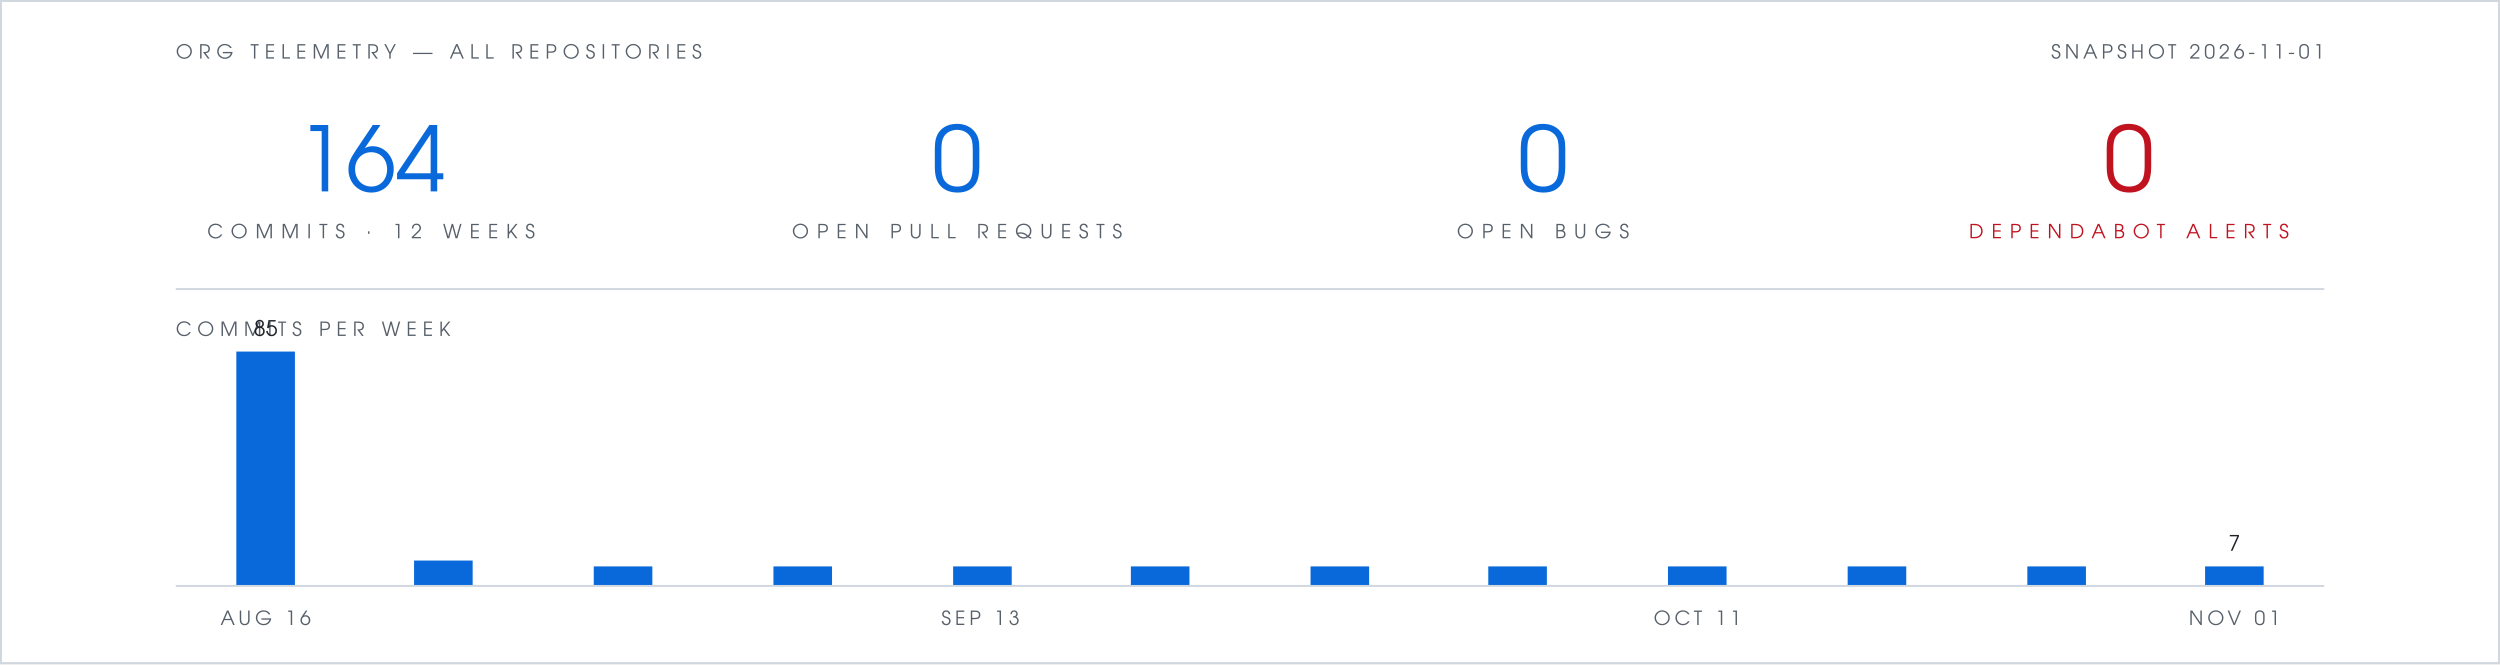
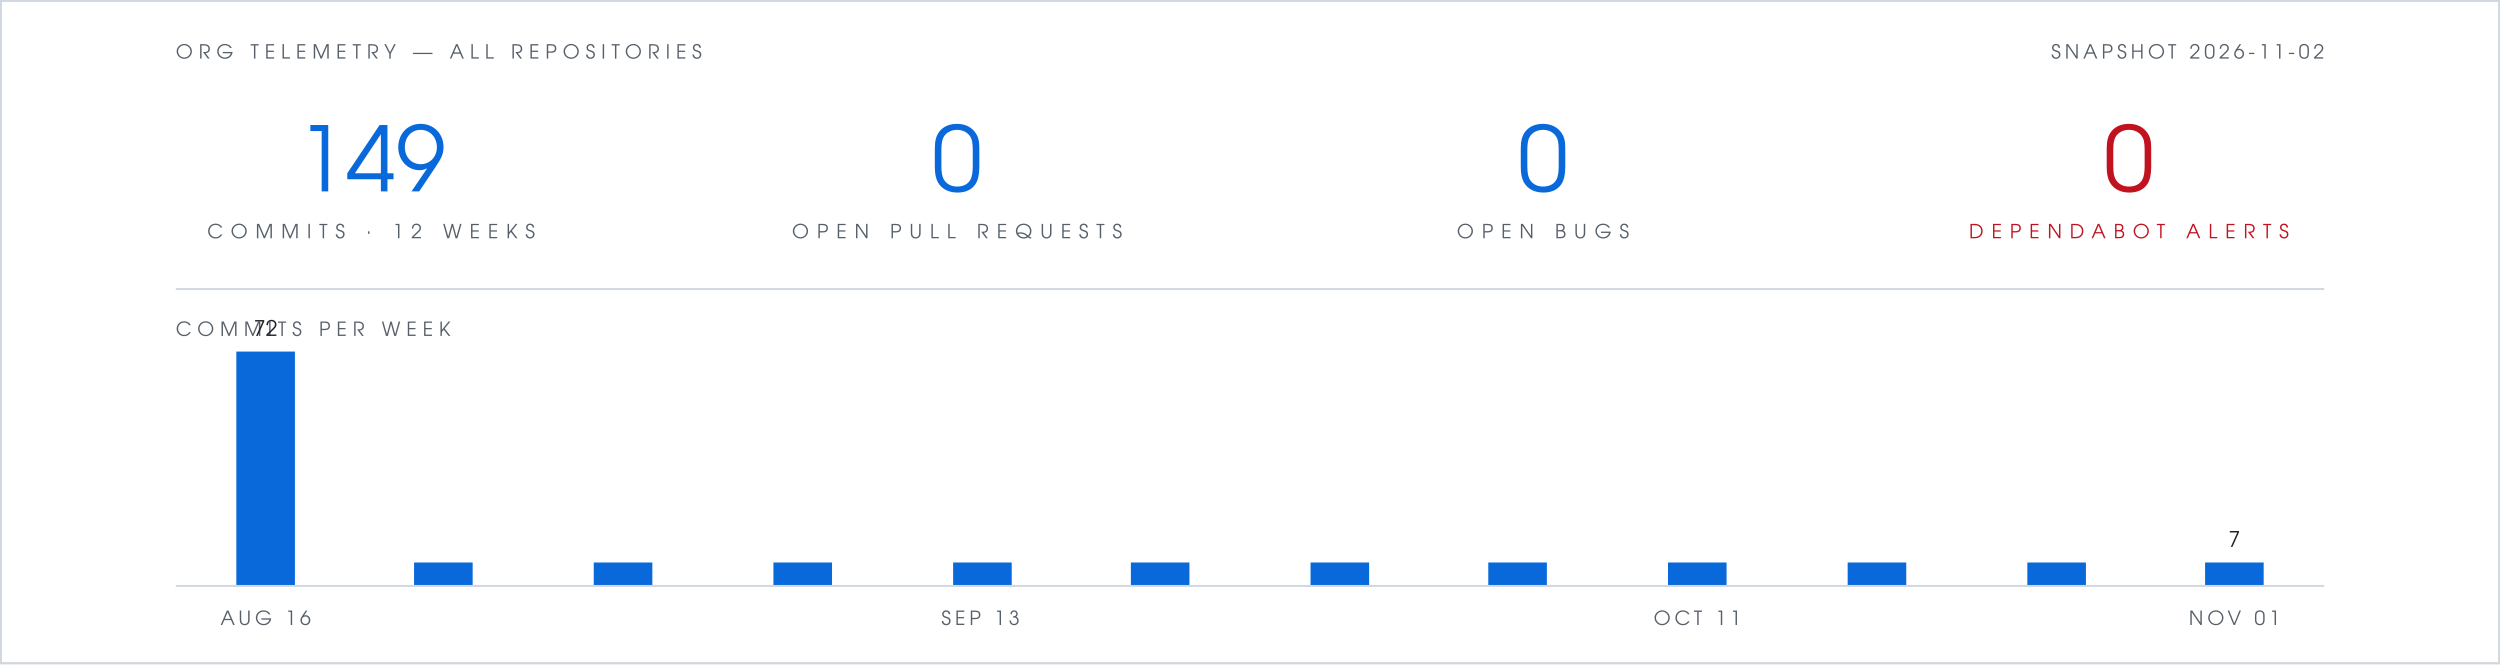
- <svg xmlns="http://www.w3.org/2000/svg" viewBox="0 0 1280 340" width="1280" height="340" role="img" aria-label="Org telemetry: 164 commits in 12 weeks, 0 open pull requests, 0 open bugs, 0 open Dependabot alerts">
+ <svg xmlns="http://www.w3.org/2000/svg" viewBox="0 0 1280 340" width="1280" height="340" role="img" aria-label="Org telemetry: 149 commits in 12 weeks, 0 open pull requests, 0 open bugs, 0 open Dependabot alerts">
  <rect width="1280" height="340" fill="#ffffff" />
  <rect x="0.5" y="0.5" width="1279" height="339" fill="none" stroke="#d0d7de" stroke-width="1" />
  <g font-family="Futura, 'Century Gothic', 'URW Gothic', sans-serif">
    <text x="90" y="30" fill="#57606a" font-size="10" letter-spacing="3">ORG TELEMETRY — ALL REPOSITORIES</text>
-     <text x="1190" y="30" text-anchor="end" fill="#57606a" font-size="10" letter-spacing="2">SNAPSHOT 2026-11-01</text>
+     <text x="1190" y="30" text-anchor="end" fill="#57606a" font-size="10" letter-spacing="2">SNAPSHOT 2026-11-02</text>
    <g text-anchor="middle">
-       <text x="190" y="98" fill="#0969da" font-size="46">164</text>
+       <text x="190" y="98" fill="#0969da" font-size="46">149</text>
      <text x="190" y="122" fill="#57606a" font-size="10" letter-spacing="4">COMMITS · 12 WEEKS</text>
      <text x="490" y="98" fill="#0969da" font-size="46">0</text>
      <text x="490" y="122" fill="#57606a" font-size="10" letter-spacing="4">OPEN PULL REQUESTS</text>
      <text x="790" y="98" fill="#0969da" font-size="46">0</text>
      <text x="790" y="122" fill="#57606a" font-size="10" letter-spacing="4">OPEN BUGS</text>
      <text x="1090" y="98" fill="#c1121f" font-size="46">0</text>
      <text x="1090" y="122" fill="#c1121f" font-size="10" letter-spacing="4">DEPENDABOT ALERTS</text>
    </g>
    <text x="90" y="172" fill="#57606a" font-size="10" letter-spacing="3">COMMITS PER WEEK</text>
-     <text x="136" y="172" text-anchor="middle" font-size="11" fill="#1f2328">85</text>
-     <text x="1144" y="282" text-anchor="middle" font-size="11" fill="#1f2328">7</text>
+     <text x="136" y="172" text-anchor="middle" font-size="11" fill="#1f2328">72</text>
+     <text x="1144" y="280" text-anchor="middle" font-size="11" fill="#1f2328">7</text>
    <text x="136" y="320" text-anchor="middle" font-size="10" letter-spacing="2" fill="#57606a">AUG 16</text>
    <text x="502" y="320" text-anchor="middle" font-size="10" letter-spacing="2" fill="#57606a">SEP 13</text>
    <text x="869" y="320" text-anchor="middle" font-size="10" letter-spacing="2" fill="#57606a">OCT 11</text>
    <text x="1144" y="320" text-anchor="middle" font-size="10" letter-spacing="2" fill="#57606a">NOV 01</text>
  </g>
  <line x1="90" y1="148" x2="1190" y2="148" stroke="#d0d7de" stroke-width="1" />
  <rect x="121" y="180" width="30" height="120" fill="#0969da" />
-   <rect x="212" y="287" width="30" height="13" fill="#0969da" />
-   <rect x="304" y="290" width="30" height="10" fill="#0969da" />
-   <rect x="396" y="290" width="30" height="10" fill="#0969da" />
-   <rect x="488" y="290" width="30" height="10" fill="#0969da" />
-   <rect x="579" y="290" width="30" height="10" fill="#0969da" />
-   <rect x="671" y="290" width="30" height="10" fill="#0969da" />
-   <rect x="762" y="290" width="30" height="10" fill="#0969da" />
-   <rect x="854" y="290" width="30" height="10" fill="#0969da" />
-   <rect x="946" y="290" width="30" height="10" fill="#0969da" />
-   <rect x="1038" y="290" width="30" height="10" fill="#0969da" />
-   <rect x="1129" y="290" width="30" height="10" fill="#0969da" />
+   <rect x="212" y="288" width="30" height="12" fill="#0969da" />
+   <rect x="304" y="288" width="30" height="12" fill="#0969da" />
+   <rect x="396" y="288" width="30" height="12" fill="#0969da" />
+   <rect x="488" y="288" width="30" height="12" fill="#0969da" />
+   <rect x="579" y="288" width="30" height="12" fill="#0969da" />
+   <rect x="671" y="288" width="30" height="12" fill="#0969da" />
+   <rect x="762" y="288" width="30" height="12" fill="#0969da" />
+   <rect x="854" y="288" width="30" height="12" fill="#0969da" />
+   <rect x="946" y="288" width="30" height="12" fill="#0969da" />
+   <rect x="1038" y="288" width="30" height="12" fill="#0969da" />
+   <rect x="1129" y="288" width="30" height="12" fill="#0969da" />
  <line x1="90" y1="300" x2="1190" y2="300" stroke="#d0d7de" stroke-width="1" />
</svg>
